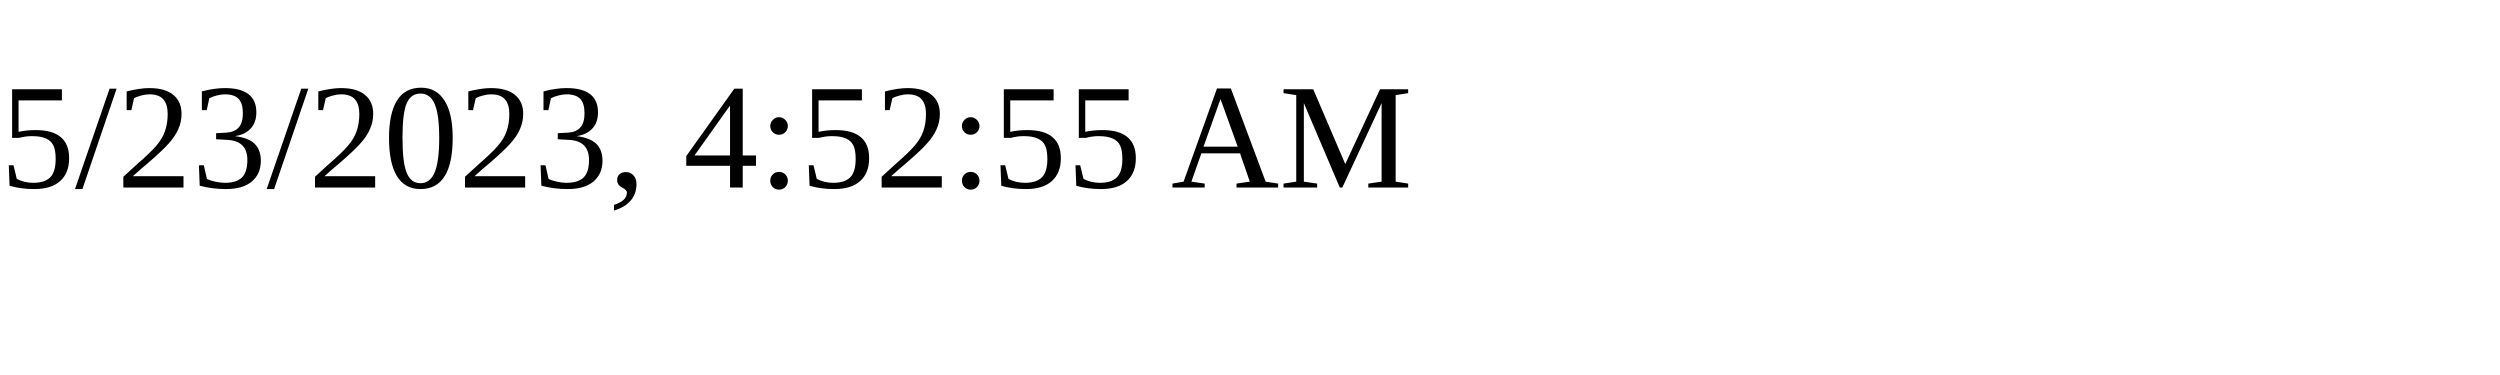
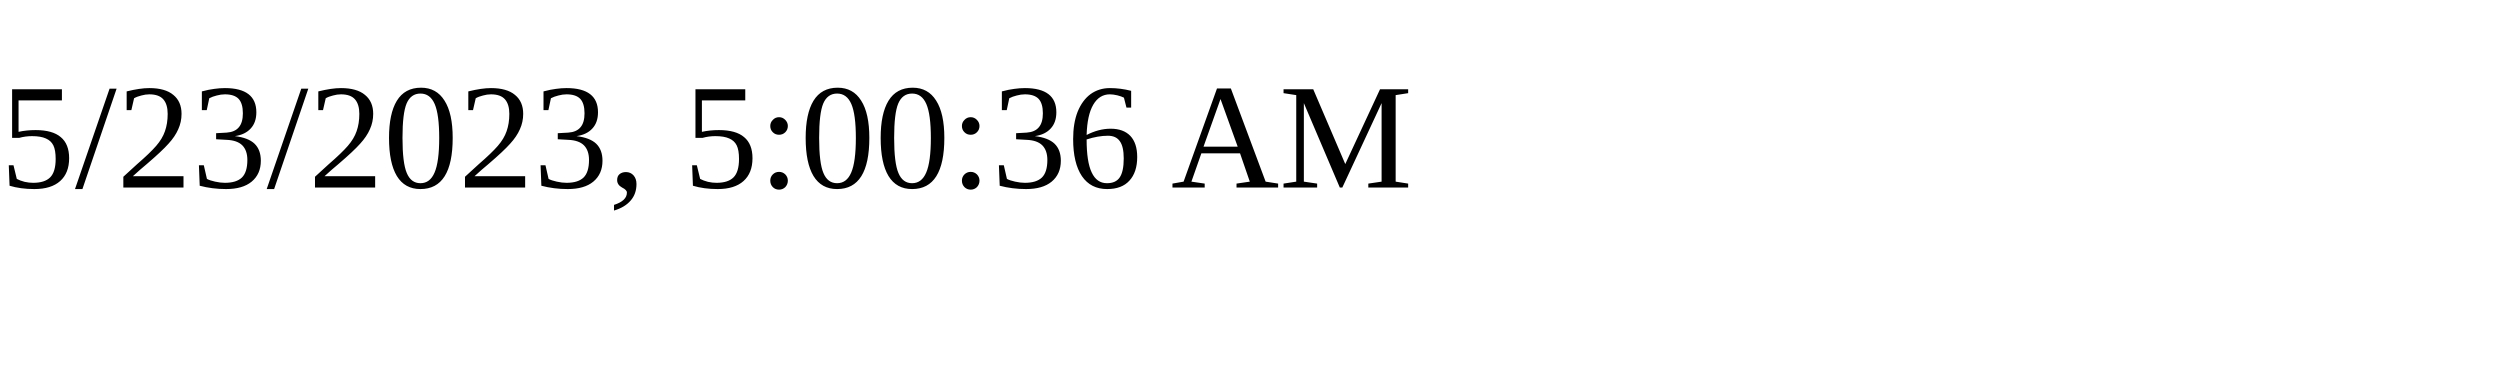
<svg xmlns="http://www.w3.org/2000/svg" height="30" width="200">
-   <text x="0" y="15">5/23/2023, 4:52:55 AM</text>
+   <text x="0" y="15">5/23/2023, 5:00:36 AM</text>
</svg>
